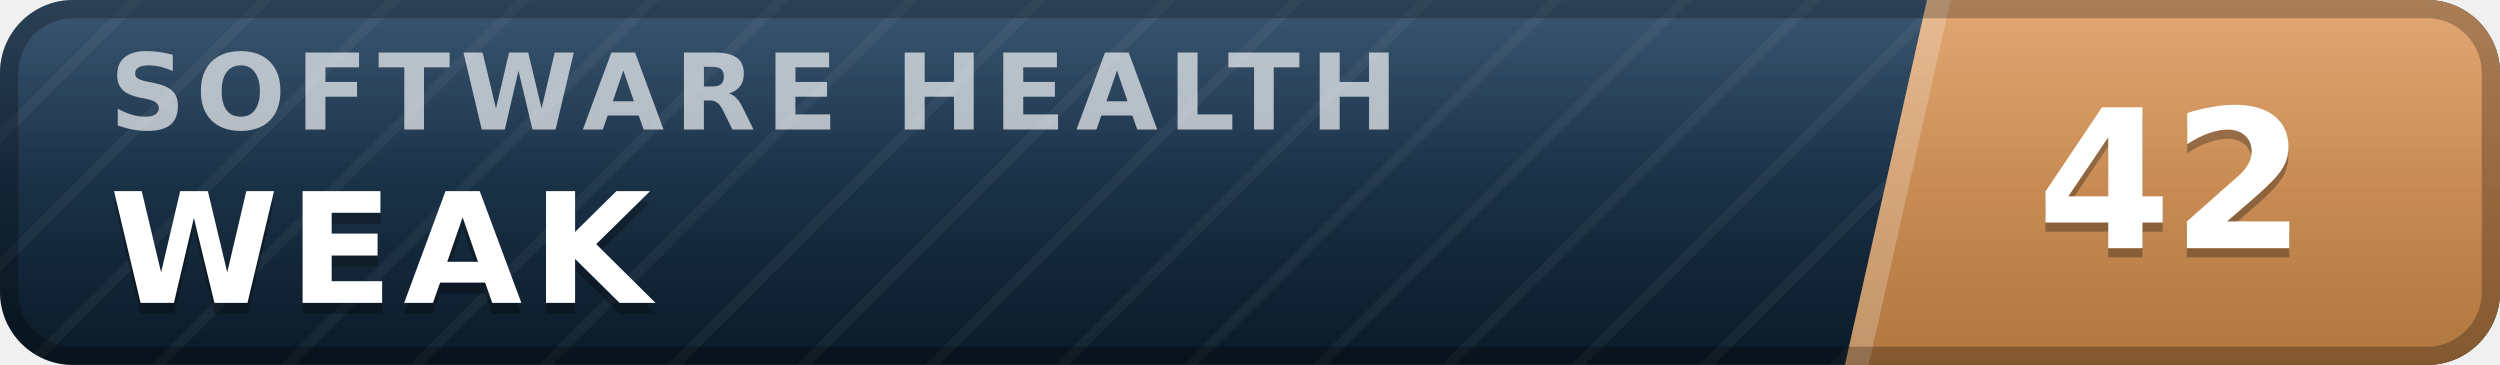
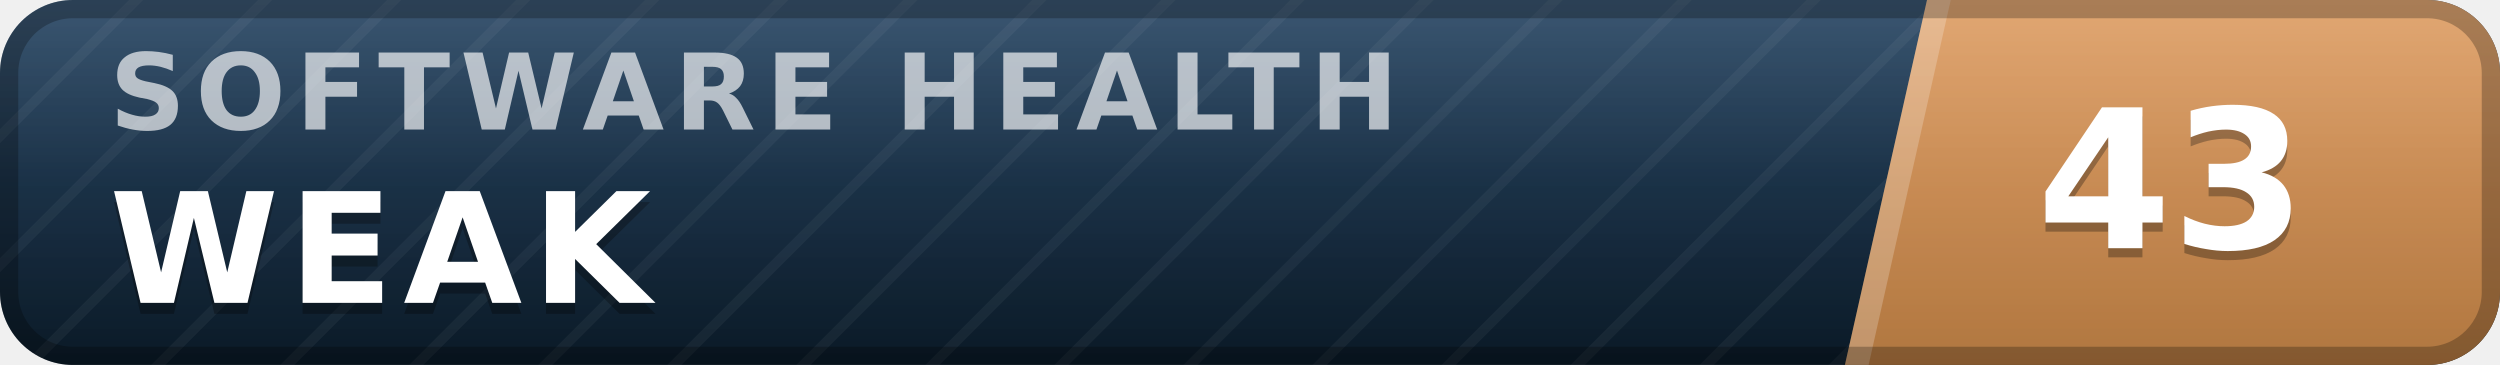
- <svg xmlns="http://www.w3.org/2000/svg" width="137" height="20" viewBox="0 0 137 20" role="img" aria-label="inspect.software software health index 42 of 100, weak" font-family="Verdana,DejaVu Sans,Geneva,sans-serif">
+ <svg xmlns="http://www.w3.org/2000/svg" width="137" height="20" viewBox="0 0 137 20" role="img" aria-label="inspect.software software health index 43 of 100, weak" font-family="Verdana,DejaVu Sans,Geneva,sans-serif">
  <defs>
    <linearGradient id="plate" x1="0" y1="0" x2="0" y2="1">
      <stop offset="0" stop-color="#1d3d5c" />
      <stop offset="1" stop-color="#0a1926" />
    </linearGradient>
    <linearGradient id="endplate" x1="0" y1="0" x2="0" y2="1">
      <stop offset="0" stop-color="#dd9a5e" />
      <stop offset="1" stop-color="#b0763f" />
    </linearGradient>
    <linearGradient id="gloss" x1="0" y1="0" x2="0" y2="1">
      <stop offset="0" stop-color="#fff" stop-opacity=".13" />
      <stop offset=".5" stop-color="#fff" stop-opacity=".03" />
      <stop offset="1" stop-color="#fff" stop-opacity="0" />
    </linearGradient>
    <pattern id="guilloche" width="5" height="5" patternUnits="userSpaceOnUse" patternTransform="rotate(45)">
      <line x1="0" y1="0" x2="0" y2="5" stroke="#fff" stroke-opacity=".045" stroke-width="1.1" />
    </pattern>
    <clipPath id="rounded">
      <rect width="137" height="20" rx="4" />
    </clipPath>
  </defs>
  <g clip-path="url(#rounded)">
    <rect width="137" height="20" fill="url(#plate)" />
    <rect width="137" height="20" fill="url(#guilloche)" />
    <polygon points="105.6,0 137,0 137,20 101.1,20" fill="url(#endplate)" />
    <polygon points="105.6,0 106.9,0 102.4,20 101.1,20" fill="#fff" fill-opacity=".22" />
    <text x="6.0" y="7.1" font-size="5.8" letter-spacing="0.55" fill="#fff" fill-opacity=".66" font-weight="bold" textLength="76.3" lengthAdjust="spacing">SOFTWARE HEALTH</text>
    <text x="6.0" y="17.2" font-size="8.4" fill="#000" fill-opacity=".3" font-weight="bold" letter-spacing="0.55" textLength="30.3" lengthAdjust="spacing">WEAK</text>
    <text x="6.0" y="16.6" font-size="8.4" fill="#fff" font-weight="bold" letter-spacing="0.55" textLength="30.3" lengthAdjust="spacing">WEAK</text>
-     <text x="119.0" y="14.1" font-size="10.6" fill="#000" fill-opacity=".3" font-weight="bold" text-anchor="middle">42</text>
-     <text x="119.0" y="13.6" font-size="10.6" fill="#fff" font-weight="bold" text-anchor="middle">42</text>
+     <text x="119.0" y="14.1" font-size="10.6" fill="#000" fill-opacity=".3" font-weight="bold" text-anchor="middle">43</text>
+     <text x="119.0" y="13.6" font-size="10.6" fill="#fff" font-weight="bold" text-anchor="middle">43</text>
    <rect width="137" height="20" fill="url(#gloss)" />
  </g>
  <rect x=".5" y=".5" width="136" height="19" rx="3.5" fill="none" stroke="#000" stroke-opacity=".25" />
</svg>
